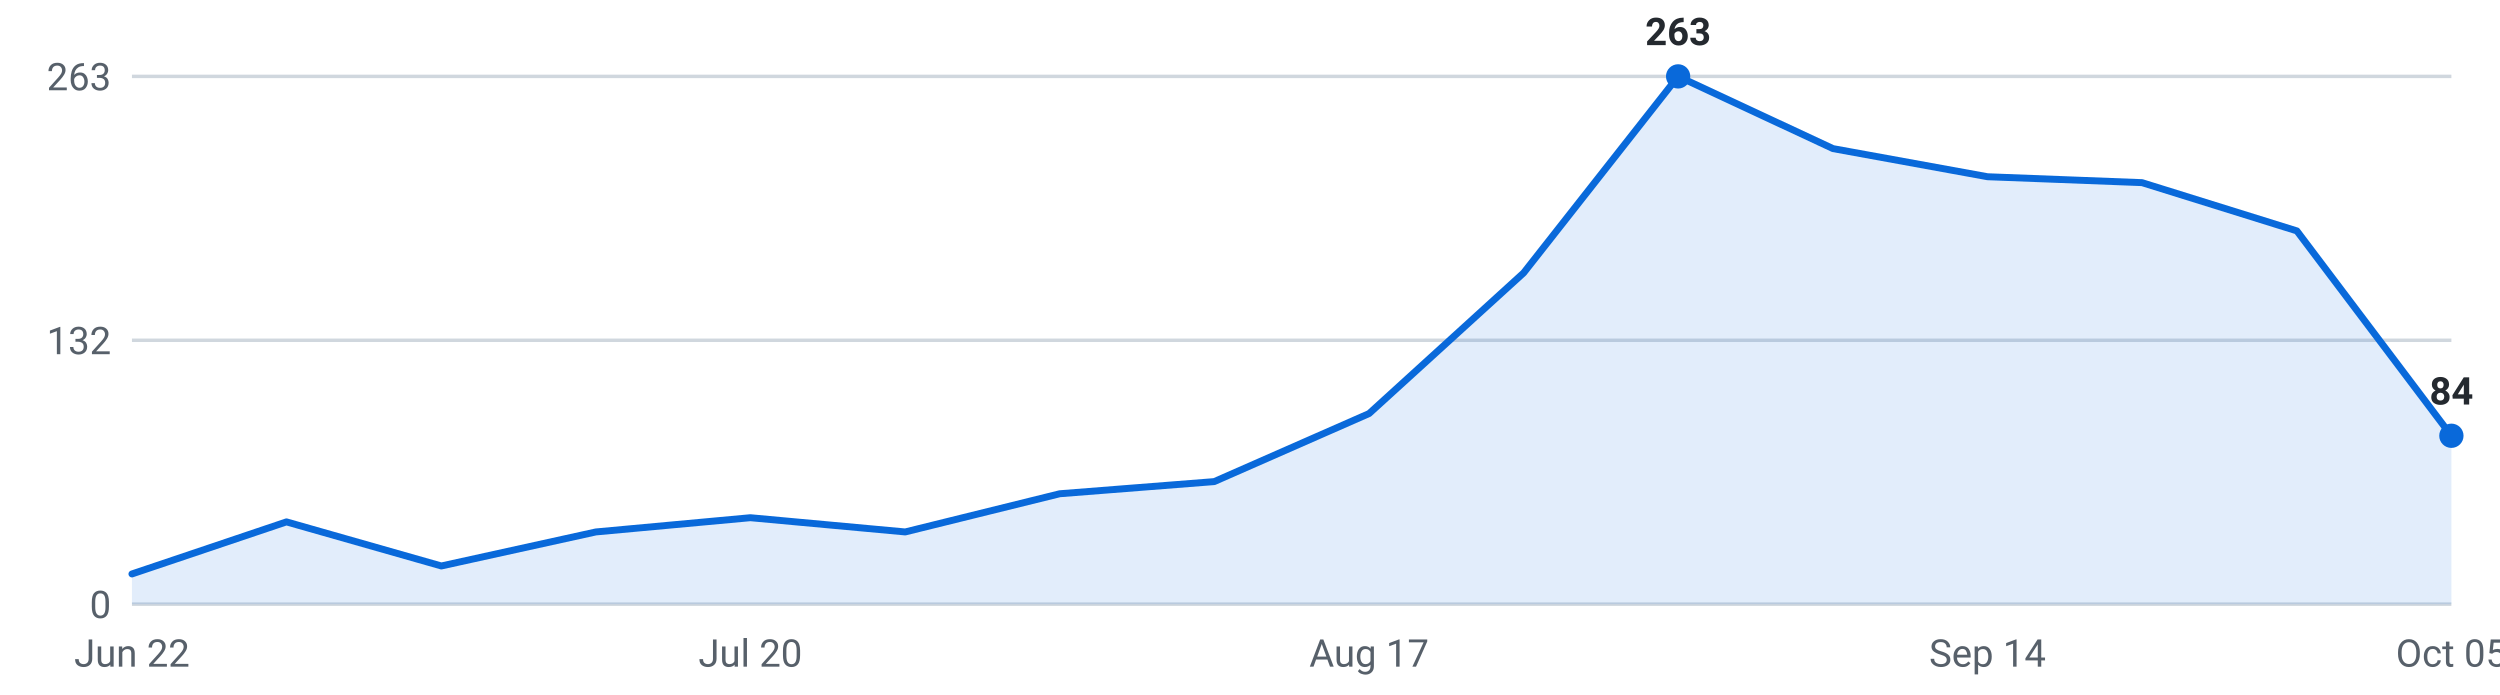
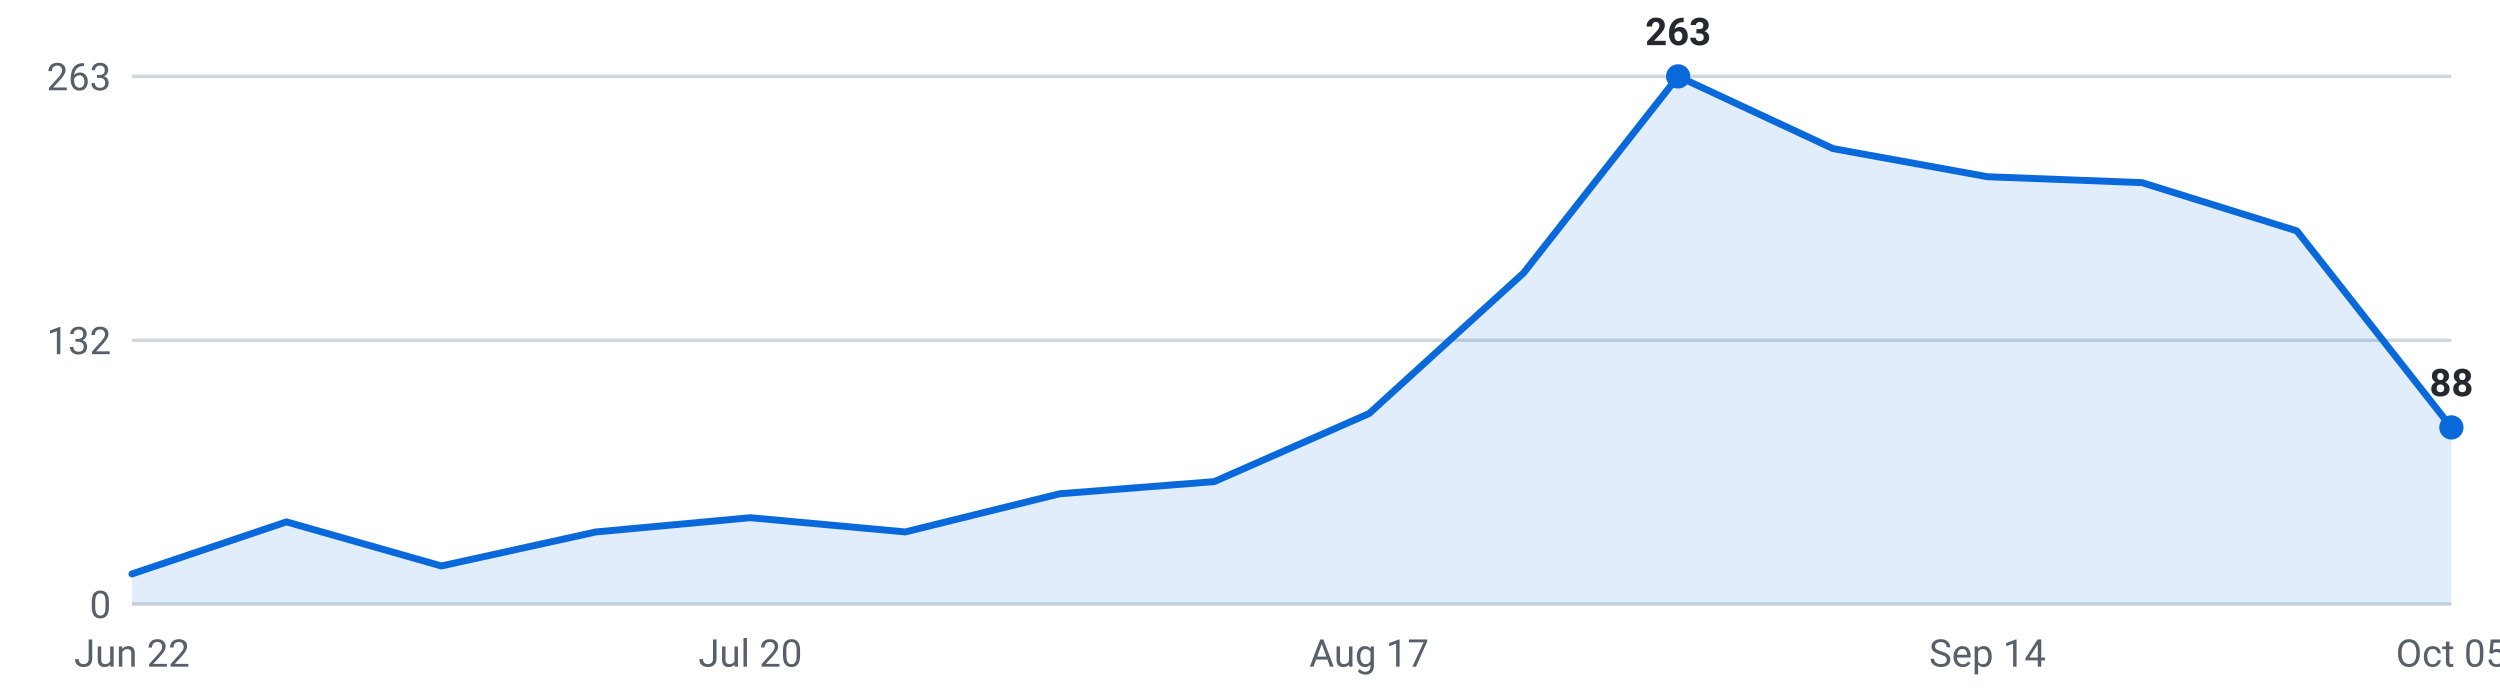
<svg xmlns="http://www.w3.org/2000/svg" viewBox="0 0 720 200" width="720" height="200" role="img" aria-label="Internships posted per week, last 16 weeks">
  <g font-family="-apple-system,Segoe UI,Roboto,sans-serif" font-size="11">
    <line x1="38" y1="174.0" x2="706" y2="174.0" stroke="#d0d7de" stroke-width="1" />
    <text x="32" y="178.0" text-anchor="end" fill="#57606a">0</text>
    <line x1="38" y1="98.0" x2="706" y2="98.0" stroke="#d0d7de" stroke-width="1" />
    <text x="32" y="102.0" text-anchor="end" fill="#57606a">132</text>
    <line x1="38" y1="22.0" x2="706" y2="22.0" stroke="#d0d7de" stroke-width="1" />
    <text x="32" y="26.0" text-anchor="end" fill="#57606a">263</text>
-     <path d="M38.0,174 L38.0,165.3 L82.5,150.3 L127.1,163.0 L171.6,153.2 L216.1,149.1 L260.7,153.2 L305.2,142.2 L349.7,138.7 L394.3,119.1 L438.8,78.6 L483.3,22.0 L527.9,42.8 L572.4,50.9 L616.9,52.6 L661.5,66.5 L706.0,125.5 L706.0,174 Z" fill="#0969da" fill-opacity="0.12" />
-     <polyline points="38.0,165.3 82.5,150.3 127.1,163.0 171.6,153.2 216.1,149.1 260.7,153.2 305.2,142.2 349.7,138.7 394.3,119.1 438.8,78.6 483.3,22.0 527.9,42.8 572.4,50.9 616.9,52.6 661.5,66.5 706.0,125.5" fill="none" stroke="#0969da" stroke-width="2" stroke-linejoin="round" stroke-linecap="round" />
+     <path d="M38.0,174 L38.0,165.3 L82.5,150.3 L127.1,163.0 L171.6,153.2 L216.1,149.1 L260.7,153.2 L305.2,142.2 L349.7,138.7 L394.3,119.1 L438.8,78.6 L483.3,22.0 L527.9,42.8 L572.4,50.9 L616.9,52.6 L661.5,66.5 L706.0,123.1 L706.0,174 Z" fill="#0969da" fill-opacity="0.12" />
+     <polyline points="38.0,165.3 82.5,150.3 127.1,163.0 171.6,153.2 216.1,149.1 260.7,153.2 305.2,142.2 349.7,138.7 394.3,119.1 438.8,78.6 483.3,22.0 527.9,42.8 572.4,50.9 616.9,52.6 661.5,66.5 706.0,123.1" fill="none" stroke="#0969da" stroke-width="2" stroke-linejoin="round" stroke-linecap="round" />
    <circle cx="483.3" cy="22.0" r="3.5" fill="#0969da" />
    <text x="483.3" y="13.0" text-anchor="middle" fill="#24292f" font-weight="600">263</text>
-     <circle cx="706.0" cy="125.5" r="3.5" fill="#0969da" />
-     <text x="706.0" y="116.5" text-anchor="middle" fill="#24292f" font-weight="600">84</text>
+     <circle cx="706.0" cy="123.1" r="3.5" fill="#0969da" />
+     <text x="706.0" y="114.1" text-anchor="middle" fill="#24292f" font-weight="600">88</text>
    <text x="38.0" y="192" text-anchor="middle" fill="#57606a">Jun 22</text>
    <text x="216.1" y="192" text-anchor="middle" fill="#57606a">Jul 20</text>
    <text x="394.3" y="192" text-anchor="middle" fill="#57606a">Aug 17</text>
    <text x="572.4" y="192" text-anchor="middle" fill="#57606a">Sep 14</text>
    <text x="706.0" y="192" text-anchor="middle" fill="#57606a">Oct 05</text>
  </g>
</svg>
